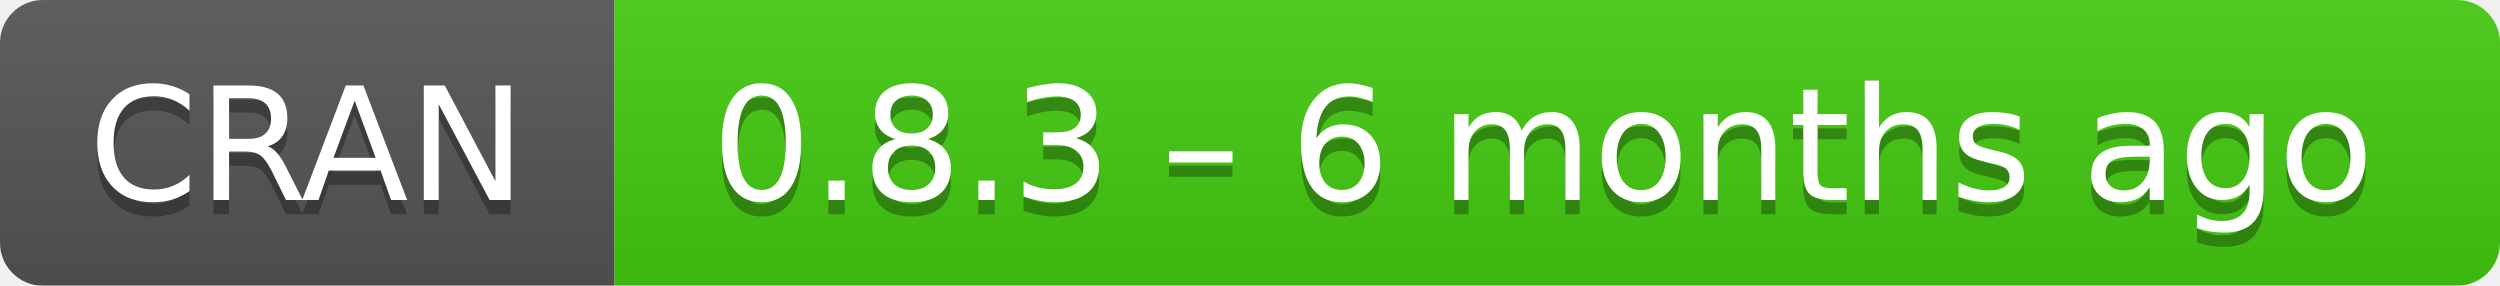
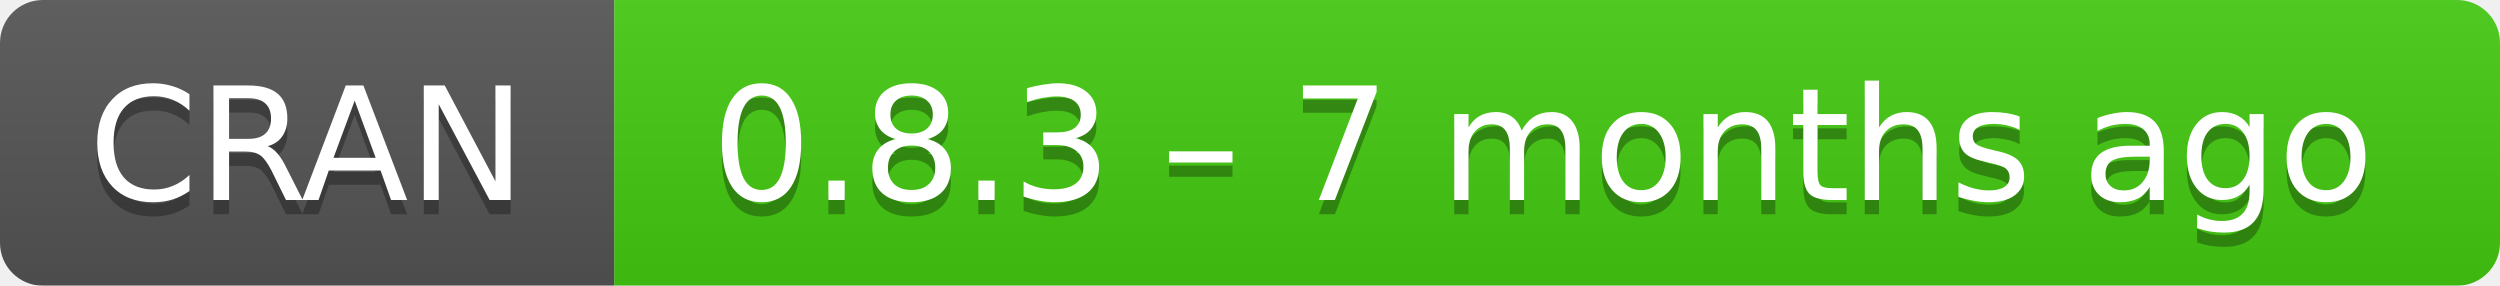
- <svg xmlns="http://www.w3.org/2000/svg" width="175" height="20" aria-label="CRAN 0.8.3 – 6 months ago">
+ <svg xmlns="http://www.w3.org/2000/svg" width="175" height="20" aria-label="CRAN 0.8.3 – 7 months ago">
  <linearGradient id="b" x2="0" y2="100%">
    <stop offset="0" stop-color="#bbb" stop-opacity=".1" />
    <stop offset="1" stop-opacity=".1" />
  </linearGradient>
  <mask id="a">
    <rect width="175" height="20" rx="3" fill="#fff" />
  </mask>
  <g mask="url(#a)">
    <path fill="#555" d="M0 0h43v20H0z" />
    <path fill="#4c1" d="M43 0h153v20H43z" />
    <path fill="url(#b)" d="M0 0h175v20H0z" />
  </g>
  <g fill="#fff" text-anchor="middle" font-family="DejaVu Sans,Verdana,Geneva,sans-serif" font-size="11">
    <text x="21.5" y="15" fill="#010101" fill-opacity=".3">
      CRAN
    </text>
    <text x="21.5" y="14">
      CRAN
    </text>
    <text x="108" y="15" fill="#010101" fill-opacity=".3">
-       0.8.3 – 6 months ago
+       0.8.3 – 7 months ago
    </text>
    <text x="108" y="14">
-       0.8.3 – 6 months ago
+       0.8.3 – 7 months ago
    </text>
  </g>
</svg>
